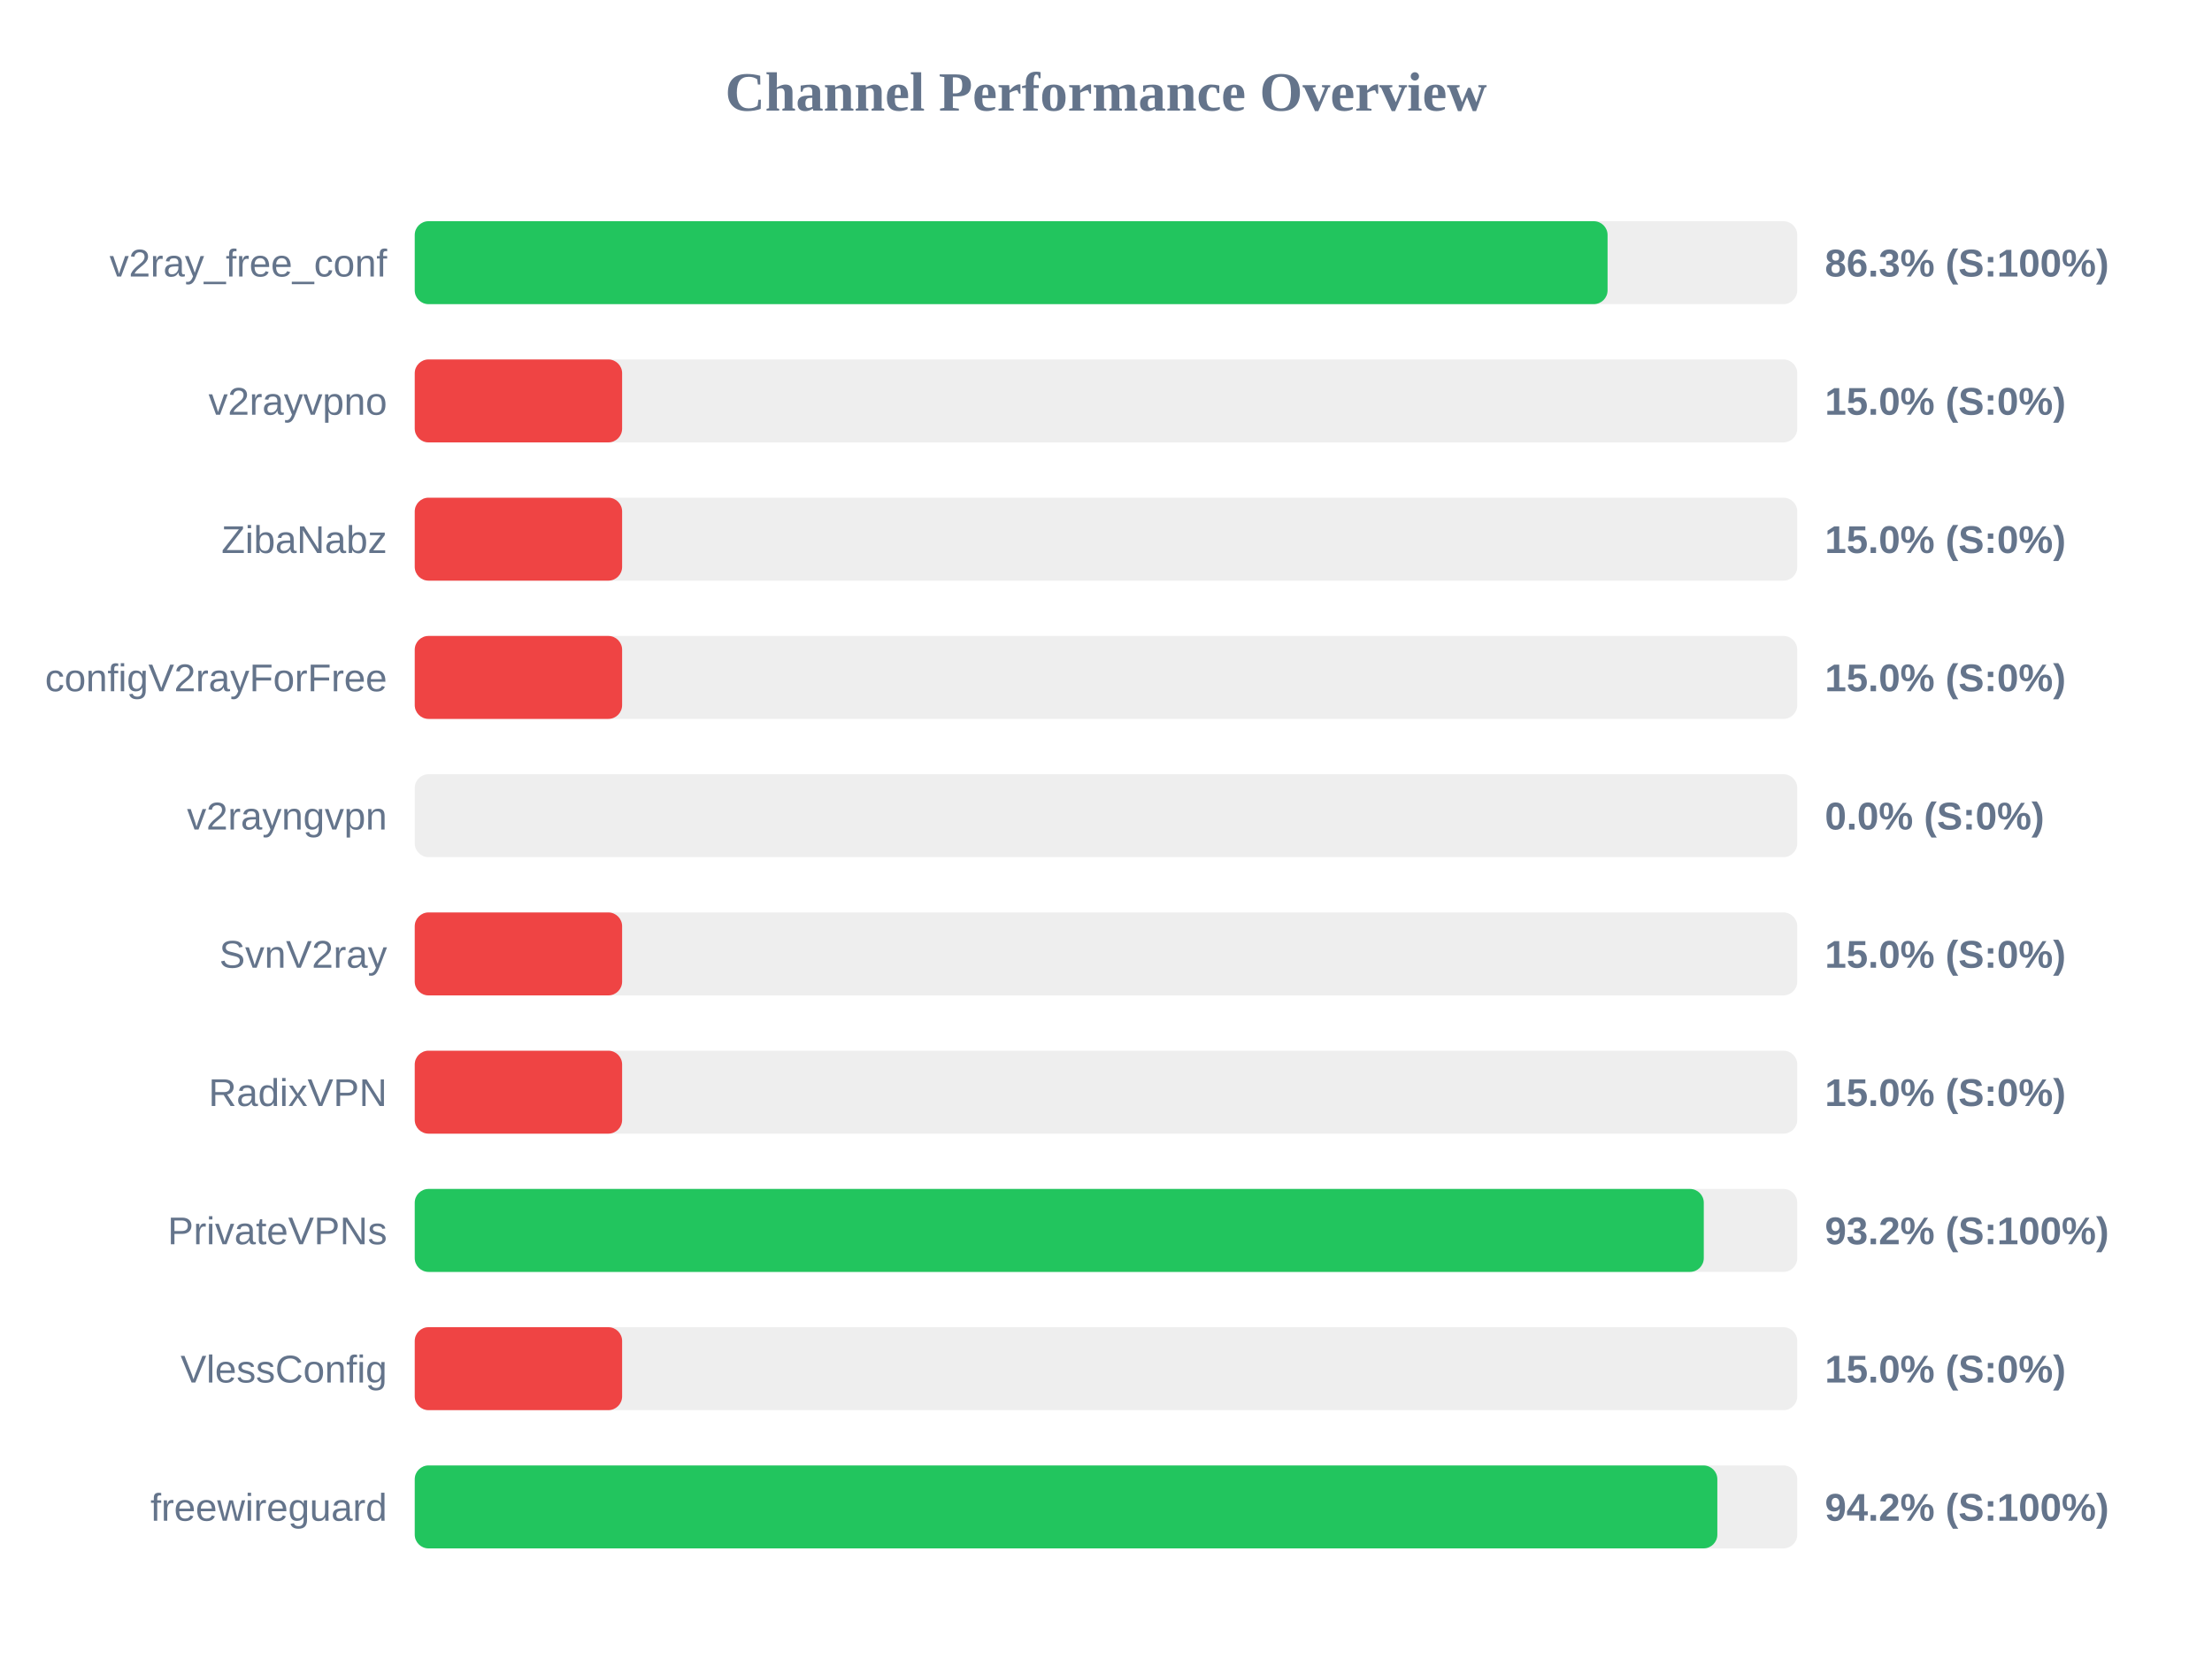
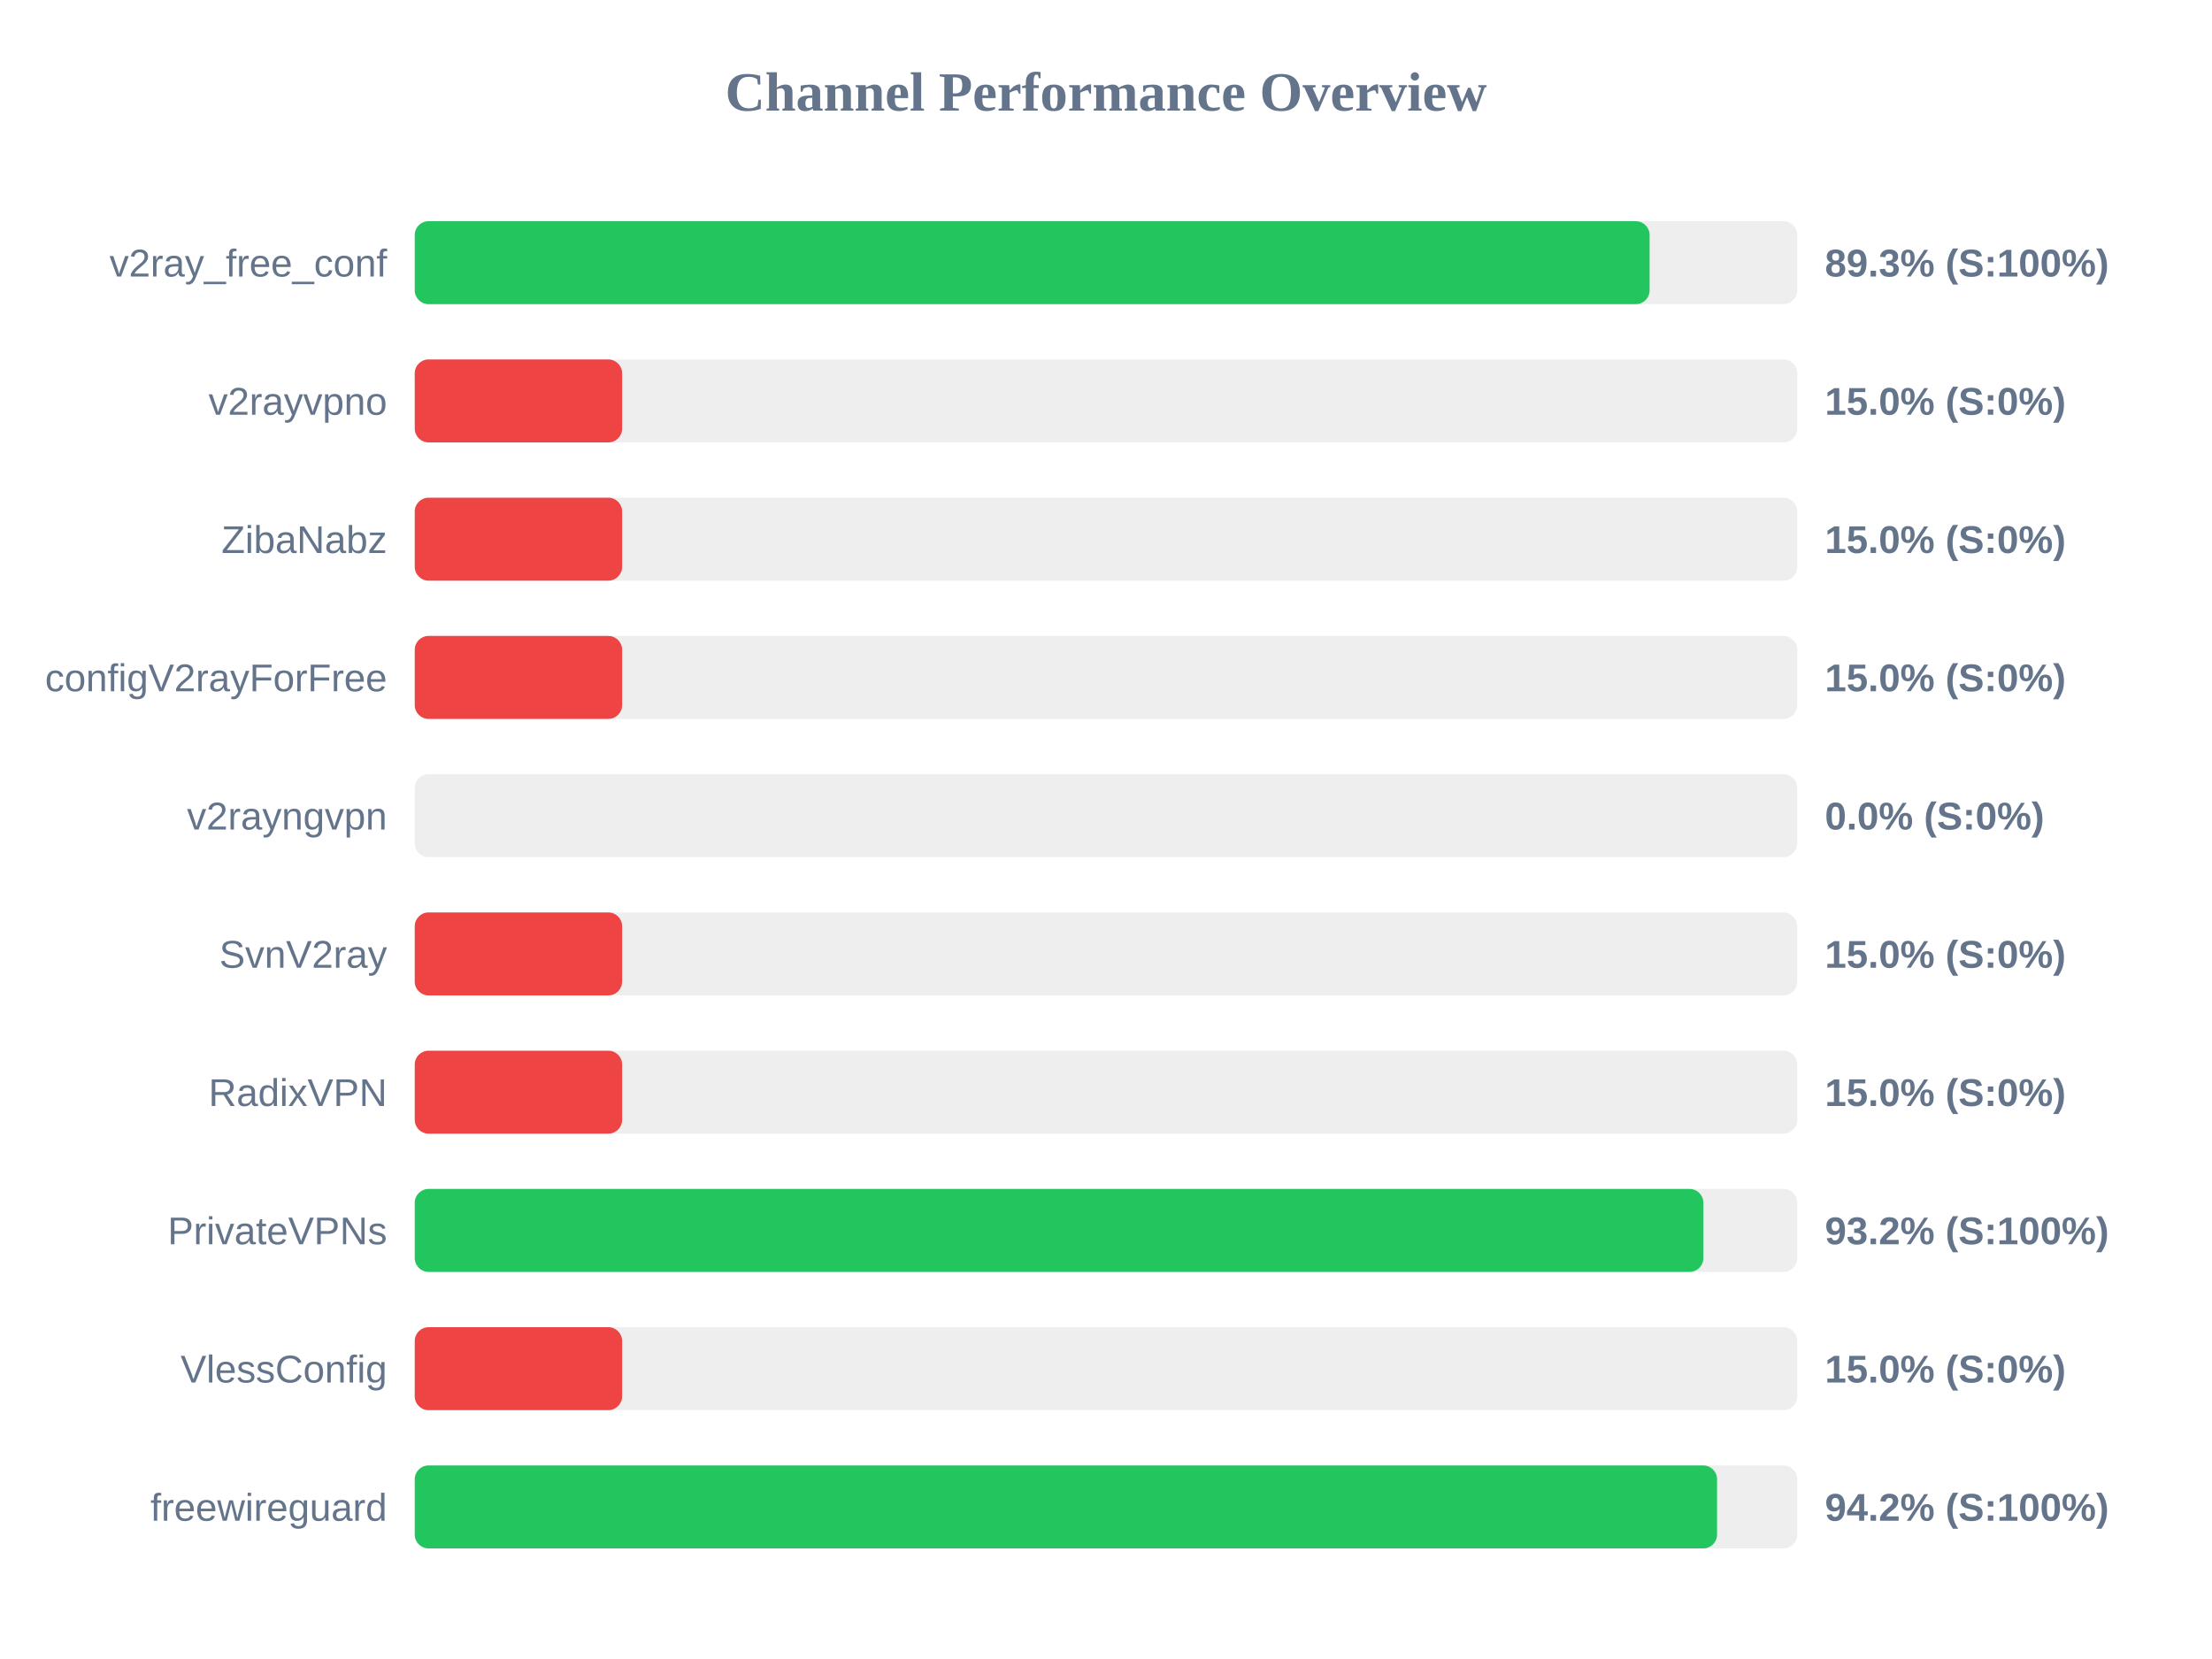
<svg xmlns="http://www.w3.org/2000/svg" width="800" height="600" version="1.1">
  <style>
        .row { font: 14px Arial; fill: #64748b; }
        .score { font: bold 14px Arial; fill: #64748b; }
    </style>
  <text x="400" y="40" text-anchor="middle" font-size="20px" font-weight="bold" fill="#64748b">Channel Performance Overview</text>
  <rect x="150" y="80" width="500" height="30" fill="#eee" rx="5" />
-   <rect x="150" y="80" width="431.4" height="30" fill="#22c55e" rx="5" />
+   <rect x="150" y="80" width="446.6" height="30" fill="#22c55e" rx="5" />
  <text x="140" y="100" text-anchor="end" class="row">v2ray_free_conf</text>
-   <text x="660" y="100" text-anchor="start" class="score">86.3% (S:100%)</text>
+   <text x="660" y="100" text-anchor="start" class="score">89.3% (S:100%)</text>
  <rect x="150" y="130" width="500" height="30" fill="#eee" rx="5" />
  <rect x="150" y="130" width="75.0" height="30" fill="#ef4444" rx="5" />
  <text x="140" y="150" text-anchor="end" class="row">v2rayvpno</text>
  <text x="660" y="150" text-anchor="start" class="score">15.0% (S:0%)</text>
  <rect x="150" y="180" width="500" height="30" fill="#eee" rx="5" />
  <rect x="150" y="180" width="75.0" height="30" fill="#ef4444" rx="5" />
  <text x="140" y="200" text-anchor="end" class="row">ZibaNabz</text>
  <text x="660" y="200" text-anchor="start" class="score">15.0% (S:0%)</text>
  <rect x="150" y="230" width="500" height="30" fill="#eee" rx="5" />
  <rect x="150" y="230" width="75.0" height="30" fill="#ef4444" rx="5" />
  <text x="140" y="250" text-anchor="end" class="row">configV2rayForFree</text>
  <text x="660" y="250" text-anchor="start" class="score">15.0% (S:0%)</text>
  <rect x="150" y="280" width="500" height="30" fill="#eee" rx="5" />
  <rect x="150" y="280" width="0.0" height="30" fill="#ef4444" rx="5" />
  <text x="140" y="300" text-anchor="end" class="row">v2rayngvpn</text>
  <text x="660" y="300" text-anchor="start" class="score">0.0% (S:0%)</text>
  <rect x="150" y="330" width="500" height="30" fill="#eee" rx="5" />
  <rect x="150" y="330" width="75.0" height="30" fill="#ef4444" rx="5" />
  <text x="140" y="350" text-anchor="end" class="row">SvnV2ray</text>
  <text x="660" y="350" text-anchor="start" class="score">15.0% (S:0%)</text>
  <rect x="150" y="380" width="500" height="30" fill="#eee" rx="5" />
  <rect x="150" y="380" width="75.0" height="30" fill="#ef4444" rx="5" />
  <text x="140" y="400" text-anchor="end" class="row">RadixVPN</text>
  <text x="660" y="400" text-anchor="start" class="score">15.0% (S:0%)</text>
  <rect x="150" y="430" width="500" height="30" fill="#eee" rx="5" />
-   <rect x="150" y="430" width="466.2" height="30" fill="#22c55e" rx="5" />
+   <rect x="150" y="430" width="466.05" height="30" fill="#22c55e" rx="5" />
  <text x="140" y="450" text-anchor="end" class="row">PrivateVPNs</text>
  <text x="660" y="450" text-anchor="start" class="score">93.2% (S:100%)</text>
  <rect x="150" y="480" width="500" height="30" fill="#eee" rx="5" />
  <rect x="150" y="480" width="75.0" height="30" fill="#ef4444" rx="5" />
  <text x="140" y="500" text-anchor="end" class="row">VlessConfig</text>
  <text x="660" y="500" text-anchor="start" class="score">15.0% (S:0%)</text>
  <rect x="150" y="530" width="500" height="30" fill="#eee" rx="5" />
-   <rect x="150" y="530" width="471.1" height="30" fill="#22c55e" rx="5" />
+   <rect x="150" y="530" width="471.0" height="30" fill="#22c55e" rx="5" />
  <text x="140" y="550" text-anchor="end" class="row">freewireguard</text>
  <text x="660" y="550" text-anchor="start" class="score">94.2% (S:100%)</text>
</svg>
